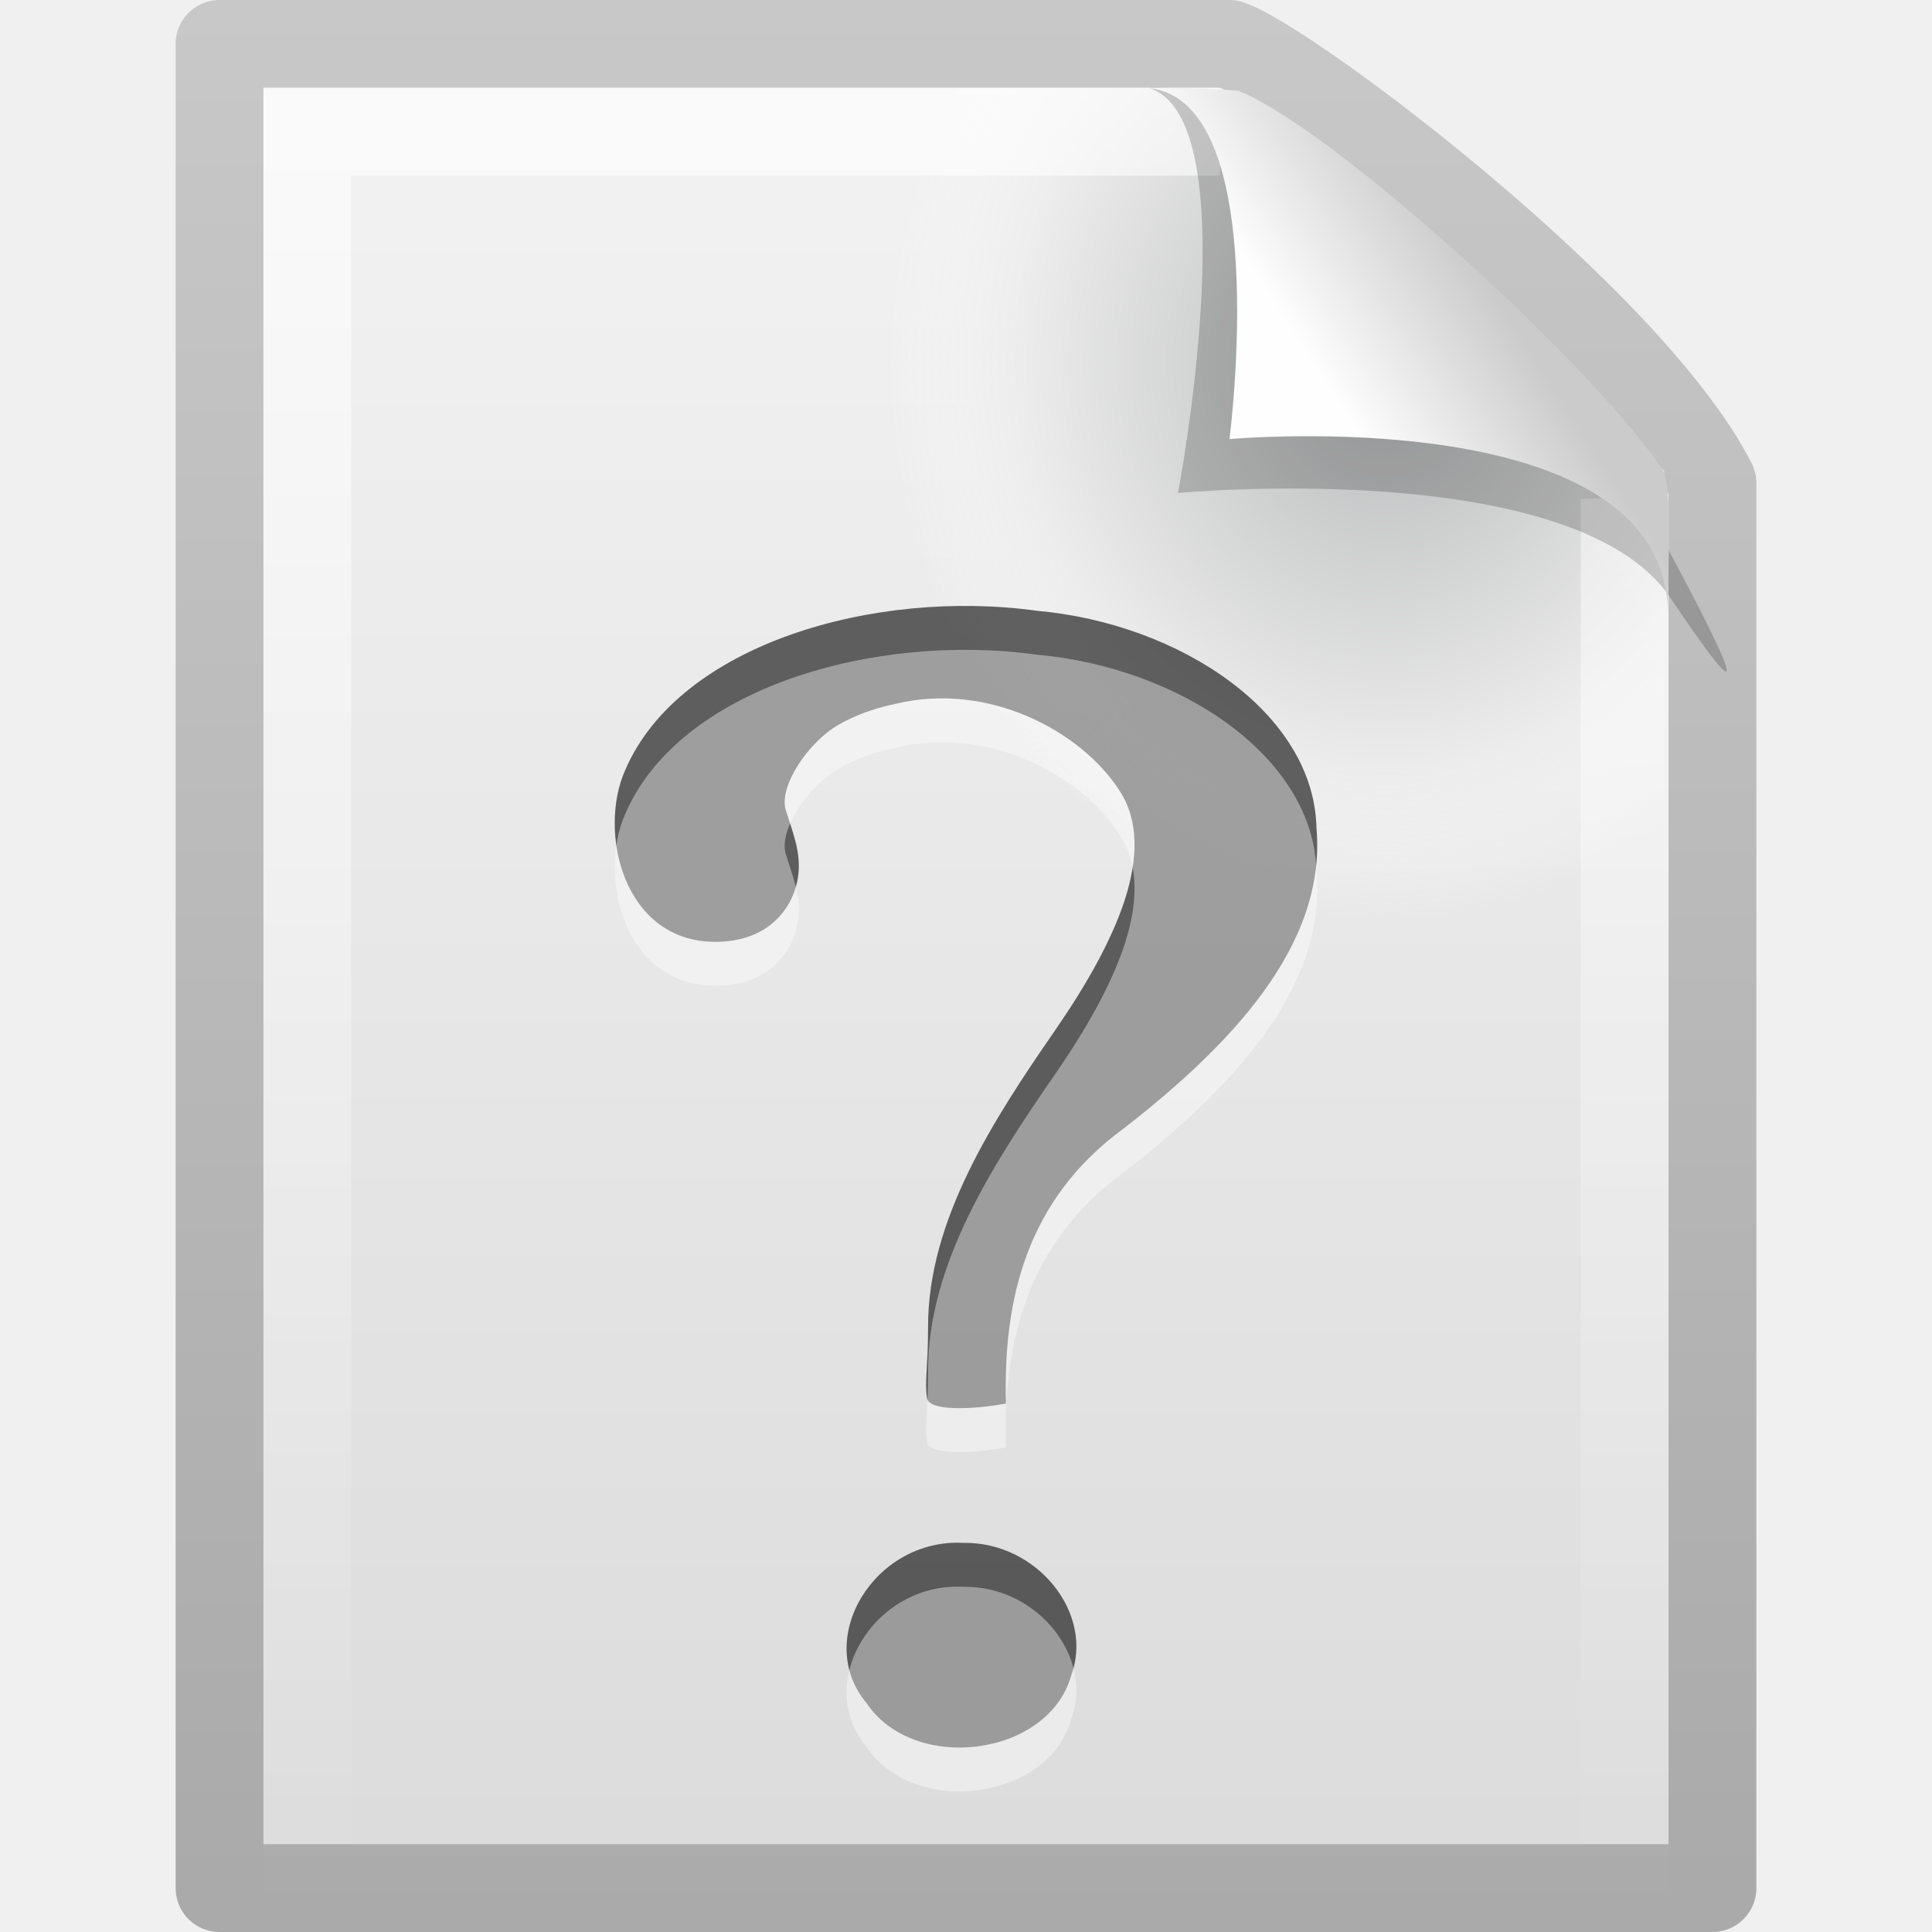
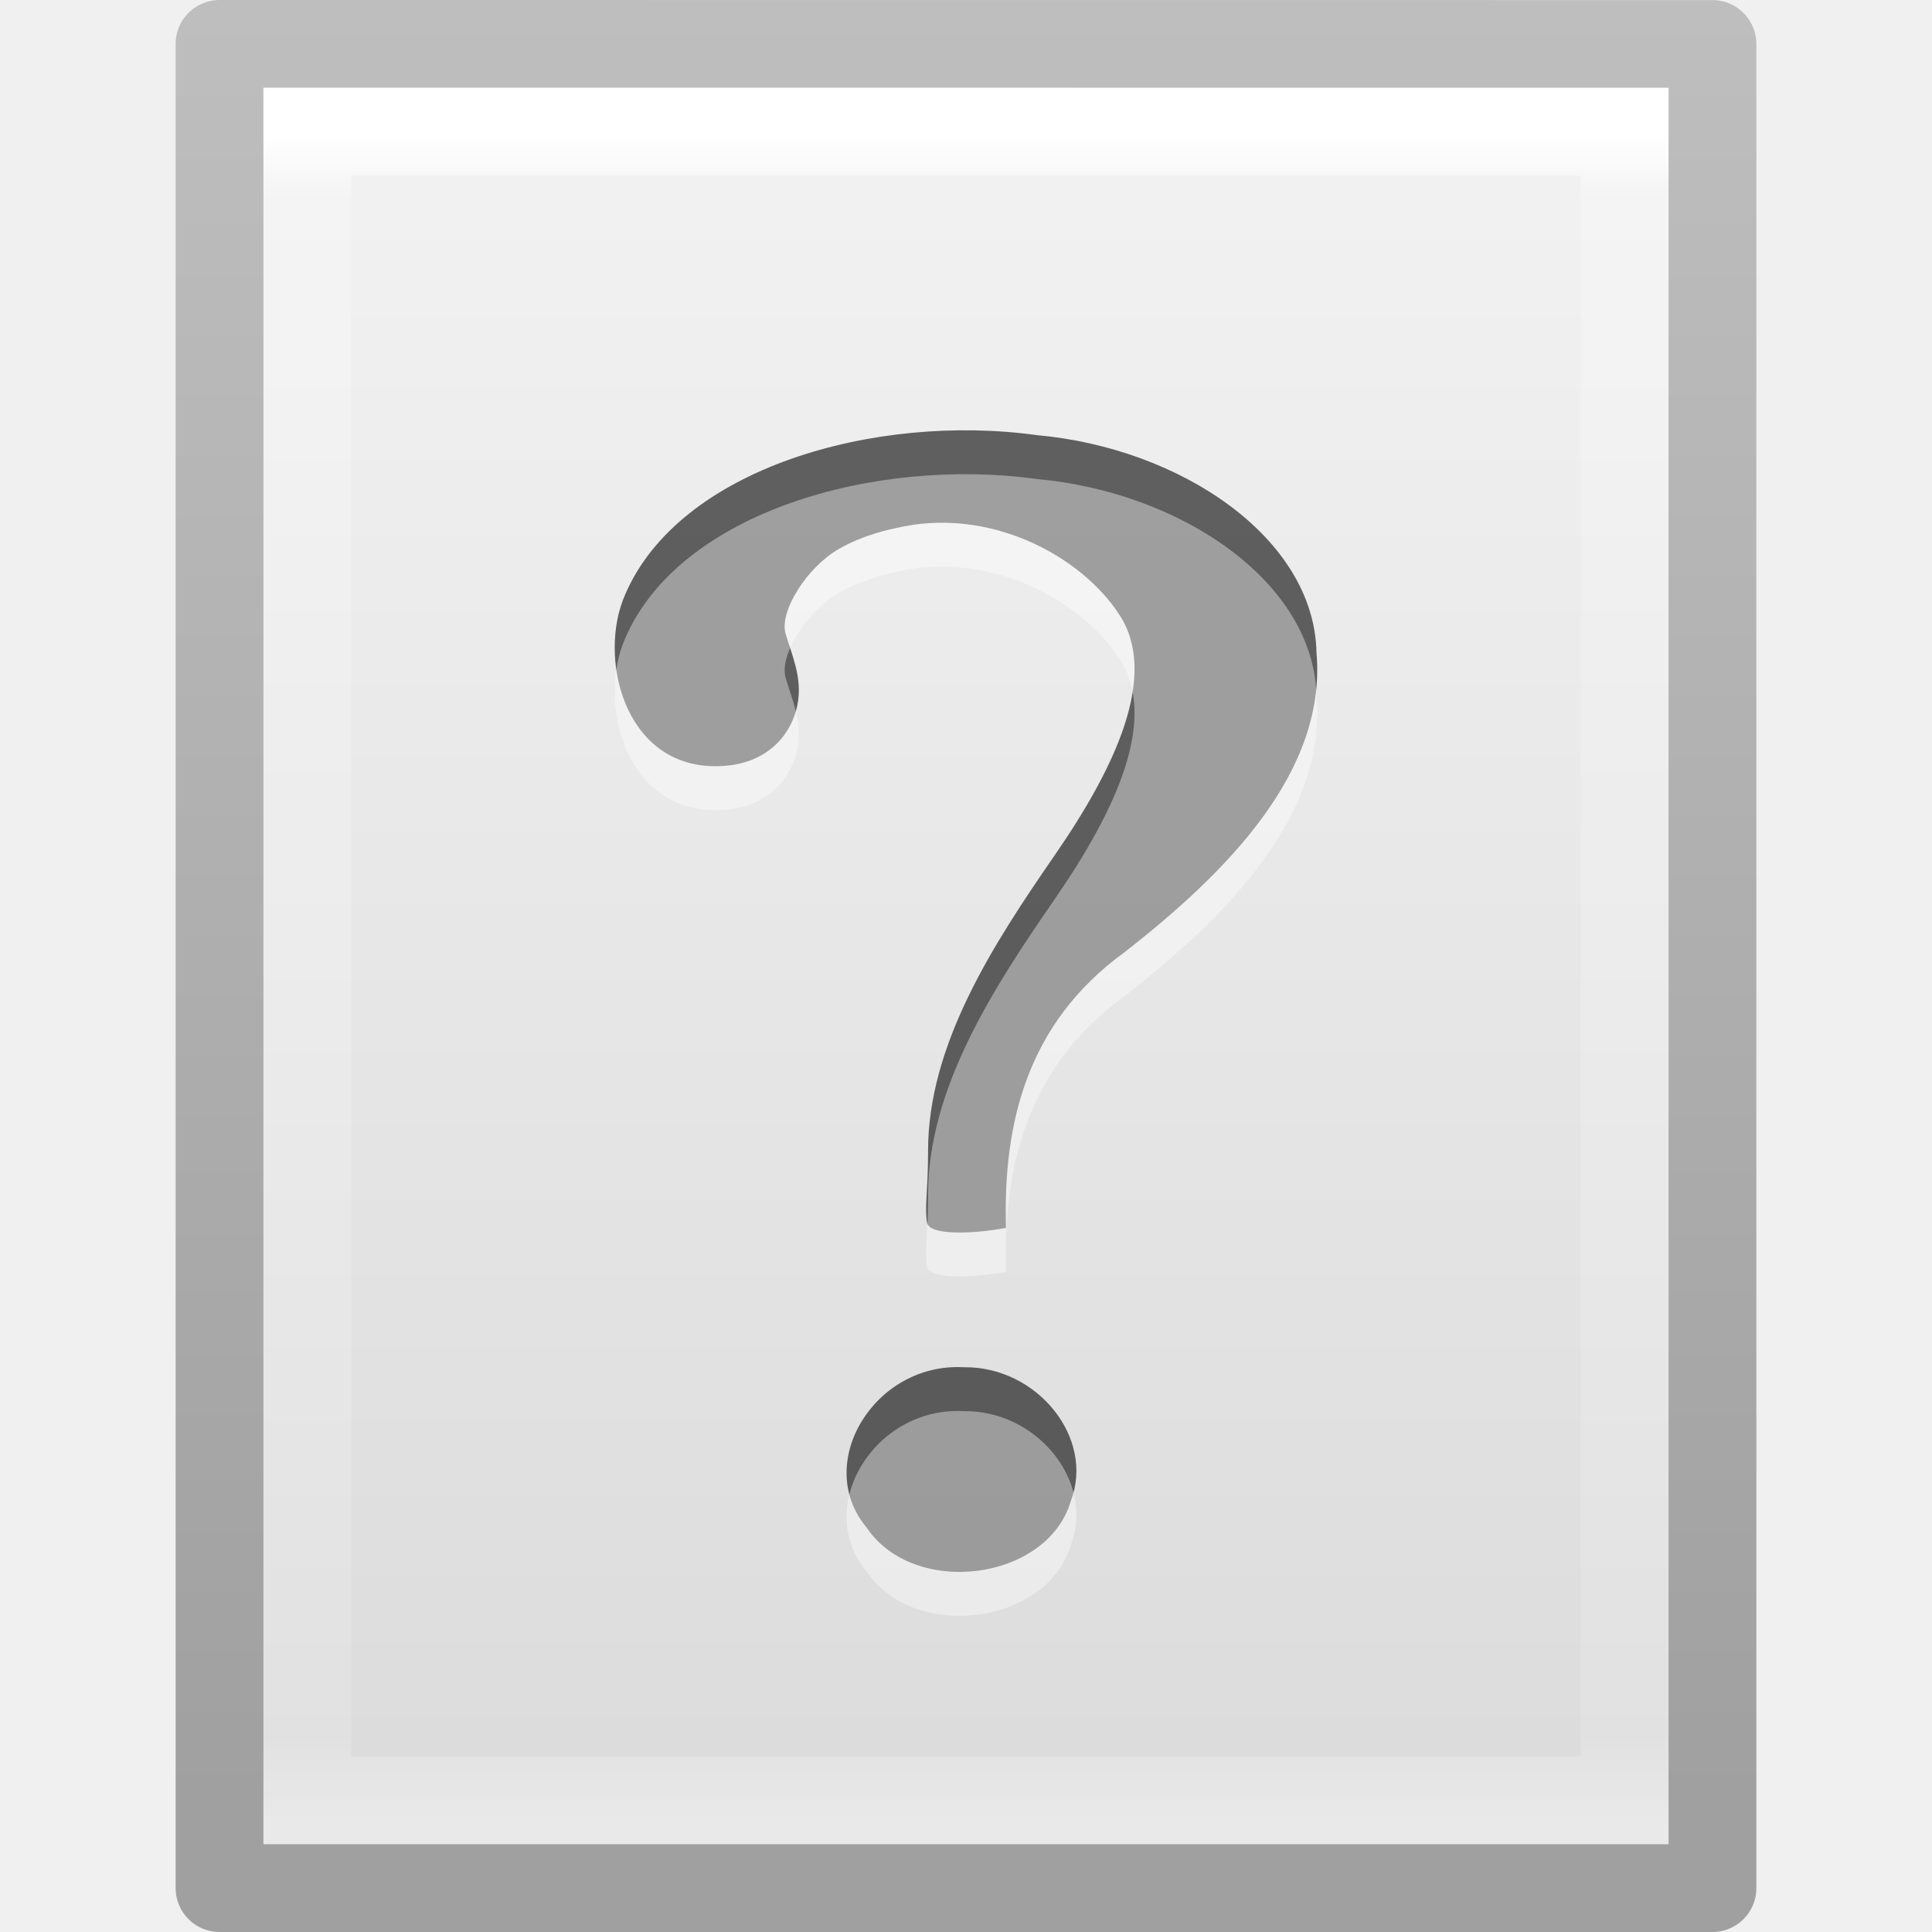
- <svg xmlns="http://www.w3.org/2000/svg" xmlns:xlink="http://www.w3.org/1999/xlink" version="1.0" width="22" height="22" id="svg3386">
-   <defs id="defs3388">
-     <linearGradient id="linearGradient3104">
-       <stop id="stop3106" style="stop-color:#aaaaaa;stop-opacity:1" offset="0" />
-       <stop id="stop3108" style="stop-color:#c8c8c8;stop-opacity:1" offset="1" />
+ <svg xmlns="http://www.w3.org/2000/svg" xmlns:xlink="http://www.w3.org/1999/xlink" version="1.1" width="22" height="22" id="svg3828">
+   <defs id="defs3830">
+     <linearGradient x1="24" y1="5.564" x2="24" y2="43" id="linearGradient3119" xlink:href="#linearGradient3977" gradientUnits="userSpaceOnUse" gradientTransform="matrix(0.4054051,0,0,0.5135135,1.269688,-1.324313)" />
+     <linearGradient id="linearGradient3977">
+       <stop id="stop3979" style="stop-color:#ffffff;stop-opacity:1" offset="0" />
+       <stop id="stop3981" style="stop-color:#ffffff;stop-opacity:0.235" offset="0.036" />
+       <stop id="stop3983" style="stop-color:#ffffff;stop-opacity:0.157" offset="0.951" />
+       <stop id="stop3985" style="stop-color:#ffffff;stop-opacity:0.392" offset="1" />
    </linearGradient>
-     <linearGradient id="linearGradient3600">
-       <stop id="stop3602" style="stop-color:#f4f4f4;stop-opacity:1" offset="0" />
-       <stop id="stop3604" style="stop-color:#dbdbdb;stop-opacity:1" offset="1" />
+     <linearGradient x1="25.132" y1="0.985" x2="25.132" y2="47.013" id="linearGradient3122" xlink:href="#linearGradient3600-4" gradientUnits="userSpaceOnUse" gradientTransform="matrix(0.4857154,0,0,0.4562967,-0.65717,-0.6511316)" />
+     <linearGradient id="linearGradient3600-4">
+       <stop id="stop3602-7" style="stop-color:#f4f4f4;stop-opacity:1" offset="0" />
+       <stop id="stop3604-6" style="stop-color:#dbdbdb;stop-opacity:1" offset="1" />
    </linearGradient>
-     <radialGradient cx="102" cy="112.305" r="139.559" id="XMLID_8_" gradientUnits="userSpaceOnUse">
-       <stop id="stop41" style="stop-color:#b7b8b9;stop-opacity:1" offset="0" />
-       <stop id="stop47" style="stop-color:#ececec;stop-opacity:1" offset="0.174" />
-       <stop id="stop49" style="stop-color:#fafafa;stop-opacity:0" offset="0.239" />
-       <stop id="stop51" style="stop-color:#ffffff;stop-opacity:0" offset="0.301" />
-       <stop id="stop53" style="stop-color:#fafafa;stop-opacity:0" offset="0.531" />
-       <stop id="stop55" style="stop-color:#ebecec;stop-opacity:0" offset="0.845" />
-       <stop id="stop57" style="stop-color:#e1e2e3;stop-opacity:0" offset="1" />
-     </radialGradient>
-     <linearGradient id="linearGradient3211">
-       <stop id="stop3213" style="stop-color:#ffffff;stop-opacity:1" offset="0" />
-       <stop id="stop3215" style="stop-color:#ffffff;stop-opacity:0" offset="1" />
+     <linearGradient x1="-51.786" y1="50.786" x2="-51.786" y2="2.906" id="linearGradient3124" xlink:href="#linearGradient3104-5" gradientUnits="userSpaceOnUse" gradientTransform="matrix(0.3922136,0,0,0.4270257,28.1993,-1.159665)" />
+     <linearGradient id="linearGradient3104-5">
+       <stop id="stop3106-6" style="stop-color:#a0a0a0;stop-opacity:1" offset="0" />
+       <stop id="stop3108-9" style="stop-color:#bebebe;stop-opacity:1" offset="1" />
    </linearGradient>
-     <linearGradient id="linearGradient8589">
-       <stop id="stop8591" style="stop-color:#fefefe;stop-opacity:1" offset="0" />
-       <stop id="stop8593" style="stop-color:#cbcbcb;stop-opacity:1" offset="1" />
+     <radialGradient cx="605.714" cy="486.648" r="117.143" fx="605.714" fy="486.648" id="radialGradient3045" xlink:href="#linearGradient5060" gradientUnits="userSpaceOnUse" gradientTransform="matrix(0.01204859,0,0,0.0082353,13.23879,16.98056)" />
+     <linearGradient id="linearGradient5060">
+       <stop id="stop5062" style="stop-color:#000000;stop-opacity:1" offset="0" />
+       <stop id="stop5064" style="stop-color:#000000;stop-opacity:0" offset="1" />
    </linearGradient>
-     <linearGradient x1="32.892" y1="8.059" x2="36.358" y2="5.457" id="linearGradient2425" xlink:href="#linearGradient8589" gradientUnits="userSpaceOnUse" gradientTransform="matrix(0.4778466,0,0,0.5524833,-0.6277461,-0.0761283)" />
-     <linearGradient x1="24" y1="2" x2="24" y2="46.017" id="linearGradient2429" xlink:href="#linearGradient3211" gradientUnits="userSpaceOnUse" gradientTransform="matrix(0.4545444,0,0,0.4651153,0.09093361,0.3372293)" />
-     <radialGradient cx="92.09" cy="102.703" r="139.559" fx="92.09" fy="102.703" id="radialGradient2432" xlink:href="#XMLID_8_" gradientUnits="userSpaceOnUse" gradientTransform="matrix(0.1702128,0,0,-0.1907226,0.1063822,23.7165)" />
-     <linearGradient x1="25.132" y1="0.985" x2="25.132" y2="47.013" id="linearGradient2435" xlink:href="#linearGradient3600" gradientUnits="userSpaceOnUse" gradientTransform="matrix(0.4857154,0,0,0.4780255,-0.6571704,-0.7059501)" />
-     <linearGradient x1="-51.786" y1="50.786" x2="-51.786" y2="2.906" id="linearGradient2438" xlink:href="#linearGradient3104" gradientUnits="userSpaceOnUse" gradientTransform="matrix(0.3922135,0,0,0.4473607,28.19929,-1.2387)" />
+     <radialGradient cx="605.714" cy="486.648" r="117.143" fx="605.714" fy="486.648" id="radialGradient3048" xlink:href="#linearGradient5060" gradientUnits="userSpaceOnUse" gradientTransform="matrix(-0.01204859,0,0,0.0082353,10.76121,16.98056)" />
+     <linearGradient id="linearGradient5048">
+       <stop id="stop5050" style="stop-color:#000000;stop-opacity:0" offset="0" />
+       <stop id="stop5056" style="stop-color:#000000;stop-opacity:1" offset="0.5" />
+       <stop id="stop5052" style="stop-color:#000000;stop-opacity:0" offset="1" />
+     </linearGradient>
+     <linearGradient x1="302.857" y1="366.648" x2="302.857" y2="609.505" id="linearGradient3826" xlink:href="#linearGradient5048" gradientUnits="userSpaceOnUse" gradientTransform="matrix(0.0352071,0,0,0.0082353,-0.724852,16.98055)" />
  </defs>
-   <path d="m 2.5,0.5 c 3.896,0 7.604,0 11.5,0 0.683,0.237 4.541,3.128 5.5,5 0,5.729 3.9e-5,10.271 3.9e-5,16 l -17,0 c 0,-7.333 0,-13.667 0,-21 z" id="path4160" style="fill:url(#linearGradient2435);fill-opacity:1;stroke:url(#linearGradient2438);stroke-width:1;stroke-linecap:butt;stroke-linejoin:round;stroke-miterlimit:4;stroke-opacity:1;stroke-dasharray:none;stroke-dashoffset:0;display:inline" />
-   <path d="M 3.17,22 C 3.076,22 3,21.914 3,21.809 l 0,-20.598 c 0,-0.105 0.076,-0.191 0.17,-0.191 3.521,0.053 7.424,-0.079 10.941,0.013 l 4.839,4.327 0.05,16.448 C 19,21.914 18.924,22 18.83,22 L 3.17,22 z" id="path4191" style="fill:url(#radialGradient2432);fill-opacity:1" />
-   <path d="m 18.5,5.677 c 0,5.208 0,10.615 0,15.823 -5,0 -10,0 -15,0 0,-6.667 0,-13.333 0,-20 3.437,0 6.956,0 10.394,0" id="path2435" style="opacity:0.6;fill:none;stroke:url(#linearGradient2429);stroke-width:1;stroke-linecap:butt;stroke-linejoin:miter;stroke-miterlimit:4;stroke-opacity:1;stroke-dasharray:none;stroke-dashoffset:0;display:inline" />
-   <path d="m 13.075,1 c 1.156,0.329 0.339,4.614 0.339,4.614 0,0 4.515,-0.428 5.608,1.195 C 20.511,9.022 18.954,6.174 18.849,5.988 18.093,4.648 14.982,1.441 13.803,1.046 13.715,1.017 13.52,1 13.075,1 z" id="path3370" style="opacity:0.2;fill:#000000;fill-opacity:1;fill-rule:evenodd;stroke:none;display:inline" />
-   <path d="m 13,1 c 1.526,0 1,4 1,4 0,0 4.992,-0.453 4.992,2 0,-0.598 0.056,-1.478 -0.064,-1.656 C 18.089,4.101 15.184,1.482 14.13,1.046 14.044,1.011 13.444,1 13,1 z" id="path4474" style="fill:url(#linearGradient2425);fill-opacity:1;fill-rule:evenodd;stroke:none;display:inline" />
-   <path d="m 11.455,15.982 c -0.033,-1.179 0.231,-2.324 1.345,-3.135 1.177,-0.917 2.31,-2.065 2.191,-3.417 C 14.965,8.125 13.445,7.102 11.808,6.955 9.965,6.7 7.736,7.331 7.119,8.77 c -0.313,0.7 -0.023,1.955 1.028,1.955 0.615,0 0.897,-0.397 0.943,-0.76 C 9.125,9.69 9.013,9.445 8.946,9.218 8.87,8.959 9.194,8.458 9.547,8.254 9.842,8.083 10.15,8.026 10.196,8.015 c 1.059,-0.255 2.115,0.308 2.555,0.992 0.44,0.684 -0.044,1.722 -0.741,2.732 -0.697,1.009 -1.445,2.156 -1.442,3.373 0,0.464 -0.041,0.621 -0.012,0.809 0.023,0.15 0.52,0.132 0.9,0.061 z m -0.483,1.587 c -1.013,-0.055 -1.714,1.093 -1.105,1.824 0.543,0.808 2.067,0.608 2.328,-0.306 0.271,-0.711 -0.382,-1.53 -1.222,-1.518 l 0,1e-6 z" id="path9053" style="font-size:72px;font-style:normal;font-weight:bold;opacity:0.6;fill:#000000;fill-opacity:1;stroke:none;font-family:Standard Symbols L" />
-   <path d="m 11.455,16.482 c -0.033,-1.179 0.231,-2.324 1.345,-3.135 1.177,-0.917 2.31,-2.065 2.191,-3.417 C 14.965,8.625 13.445,7.602 11.808,7.455 9.965,7.2 7.736,7.831 7.119,9.27 c -0.313,0.7 -0.023,1.955 1.028,1.955 0.615,0 0.897,-0.397 0.943,-0.76 C 9.125,10.19 9.013,9.945 8.946,9.718 8.87,9.459 9.194,8.958 9.547,8.754 9.842,8.583 10.15,8.526 10.196,8.515 c 1.059,-0.255 2.115,0.308 2.555,0.992 0.44,0.684 -0.044,1.722 -0.741,2.732 -0.697,1.009 -1.445,2.156 -1.442,3.373 0,0.464 -0.041,0.621 -0.012,0.809 0.023,0.15 0.52,0.132 0.9,0.061 z m -0.483,1.587 c -1.013,-0.055 -1.714,1.093 -1.105,1.824 0.543,0.808 2.067,0.608 2.328,-0.306 0.271,-0.711 -0.382,-1.53 -1.222,-1.518 l 0,0 z" id="path3298" style="font-size:72px;font-style:normal;font-weight:bold;opacity:0.4;fill:#ffffff;fill-opacity:1;stroke:none;font-family:Standard Symbols L" />
+   <path style="fill:url(#linearGradient3122);fill-opacity:1;stroke:url(#linearGradient3124);stroke-width:1;stroke-linecap:butt;stroke-linejoin:round;stroke-miterlimit:4;stroke-opacity:1;stroke-dasharray:none;stroke-dashoffset:0;display:inline" id="path4160-3" d="m 2.5,0.5 c 3.896,0 17,0.001 17,0.001 l 2.1e-5,20.999 c 0,0 -11.333,0 -17,0 0,-7 0,-14 0,-21 z" />
+   <path style="fill:none;stroke:url(#linearGradient3119);stroke-width:1;stroke-linecap:round;stroke-linejoin:miter;stroke-miterlimit:4;stroke-opacity:1;stroke-dasharray:none;stroke-dashoffset:0" id="rect6741-1" d="m 18.5,20.5 -15,0 0,-19 15,0 z" />
+   <path d="m 11.455,13.982 c -0.033,-1.179 0.231,-2.324 1.345,-3.135 1.177,-0.917 2.31,-2.065 2.191,-3.417 C 14.965,6.125 13.445,5.102 11.808,4.955 9.965,4.7 7.736,5.331 7.119,6.77 c -0.313,0.7 -0.023,1.955 1.028,1.955 0.615,0 0.897,-0.397 0.943,-0.76 C 9.125,7.69 9.013,7.445 8.946,7.218 8.87,6.959 9.194,6.458 9.547,6.254 9.842,6.083 10.15,6.026 10.196,6.015 c 1.059,-0.255 2.115,0.308 2.555,0.992 0.44,0.684 -0.044,1.722 -0.741,2.732 -0.697,1.009 -1.445,2.156 -1.442,3.373 0,0.464 -0.041,0.621 -0.012,0.809 0.023,0.15 0.52,0.132 0.9,0.061 z m -0.483,1.587 c -1.013,-0.055 -1.714,1.093 -1.105,1.824 0.543,0.808 2.067,0.608 2.328,-0.306 0.271,-0.711 -0.382,-1.53 -1.222,-1.518 l 0,1e-6 z" id="path9053" style="font-size:72px;font-style:normal;font-weight:bold;opacity:0.6;fill:#000000;fill-opacity:1;stroke:none;font-family:Standard Symbols L" />
+   <path d="m 11.455,14.482 c -0.033,-1.179 0.231,-2.324 1.345,-3.135 1.177,-0.917 2.31,-2.065 2.191,-3.417 C 14.965,6.625 13.445,5.602 11.808,5.455 9.965,5.2 7.736,5.831 7.119,7.27 c -0.313,0.7 -0.023,1.955 1.028,1.955 0.615,0 0.897,-0.397 0.943,-0.76 0.035,-0.275 -0.078,-0.52 -0.144,-0.747 -0.076,-0.259 0.248,-0.76 0.601,-0.964 0.295,-0.171 0.603,-0.228 0.649,-0.239 1.059,-0.255 2.115,0.308 2.555,0.992 0.44,0.684 -0.044,1.722 -0.741,2.732 -0.697,1.009 -1.445,2.156 -1.442,3.373 0,0.464 -0.041,0.621 -0.012,0.809 0.023,0.15 0.52,0.132 0.9,0.061 z m -0.483,1.587 c -1.013,-0.055 -1.714,1.093 -1.105,1.824 0.543,0.808 2.067,0.608 2.328,-0.306 0.271,-0.711 -0.382,-1.53 -1.222,-1.518 l 0,0 z" id="path3298" style="font-size:72px;font-style:normal;font-weight:bold;opacity:0.4;fill:#ffffff;fill-opacity:1;stroke:none;font-family:Standard Symbols L" />
</svg>
